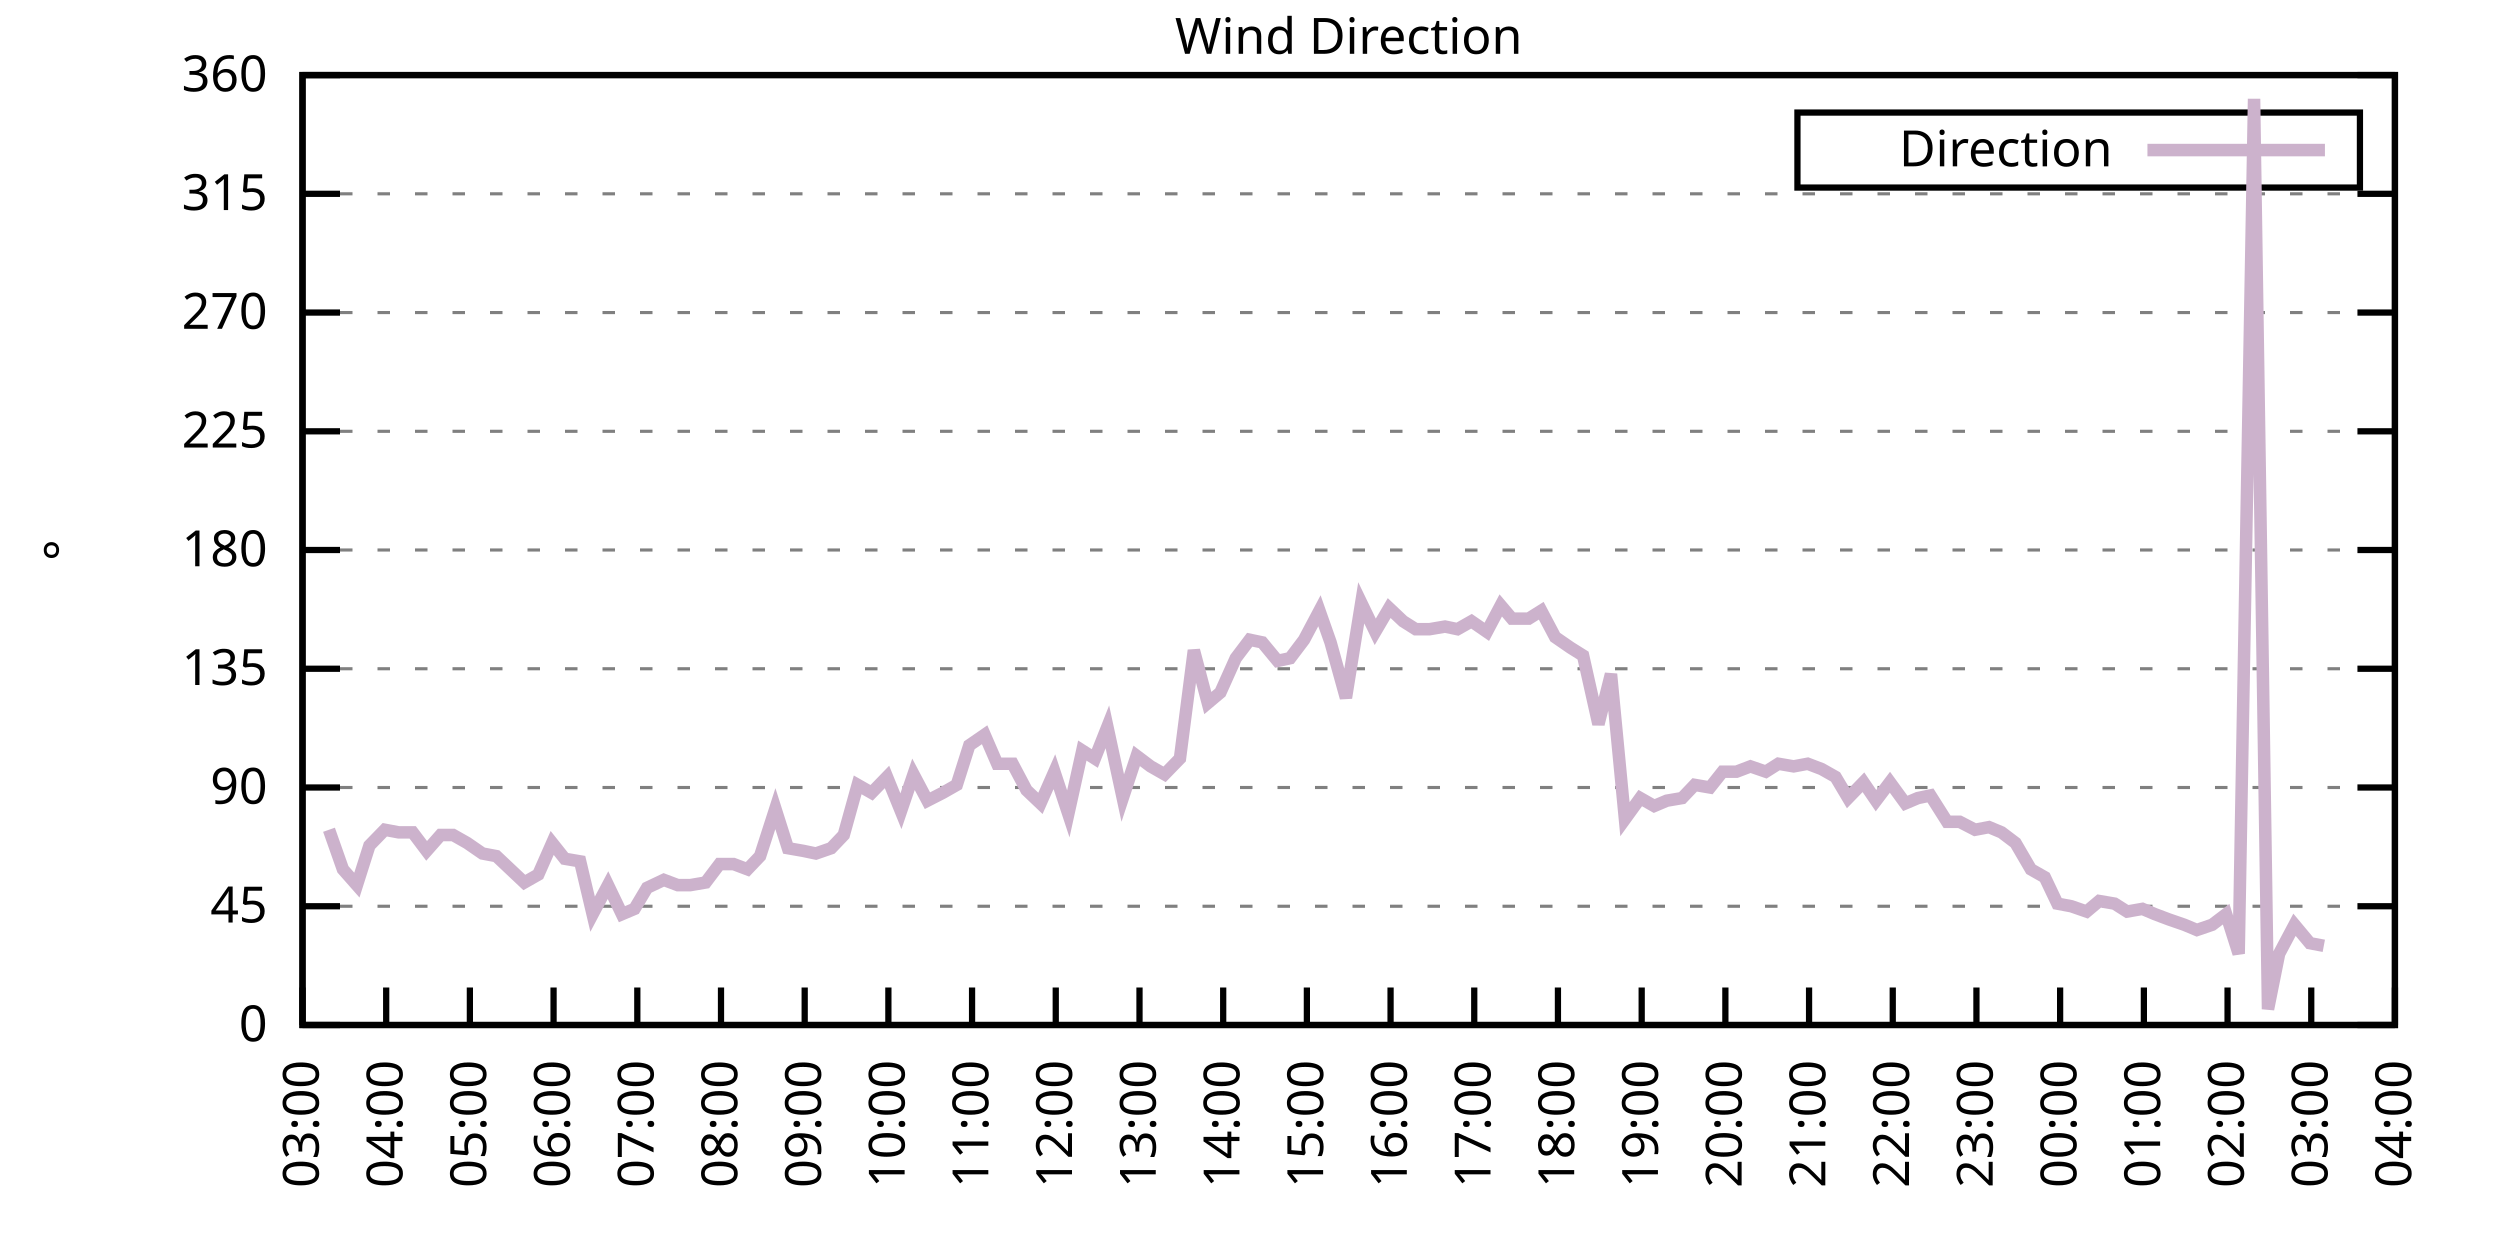
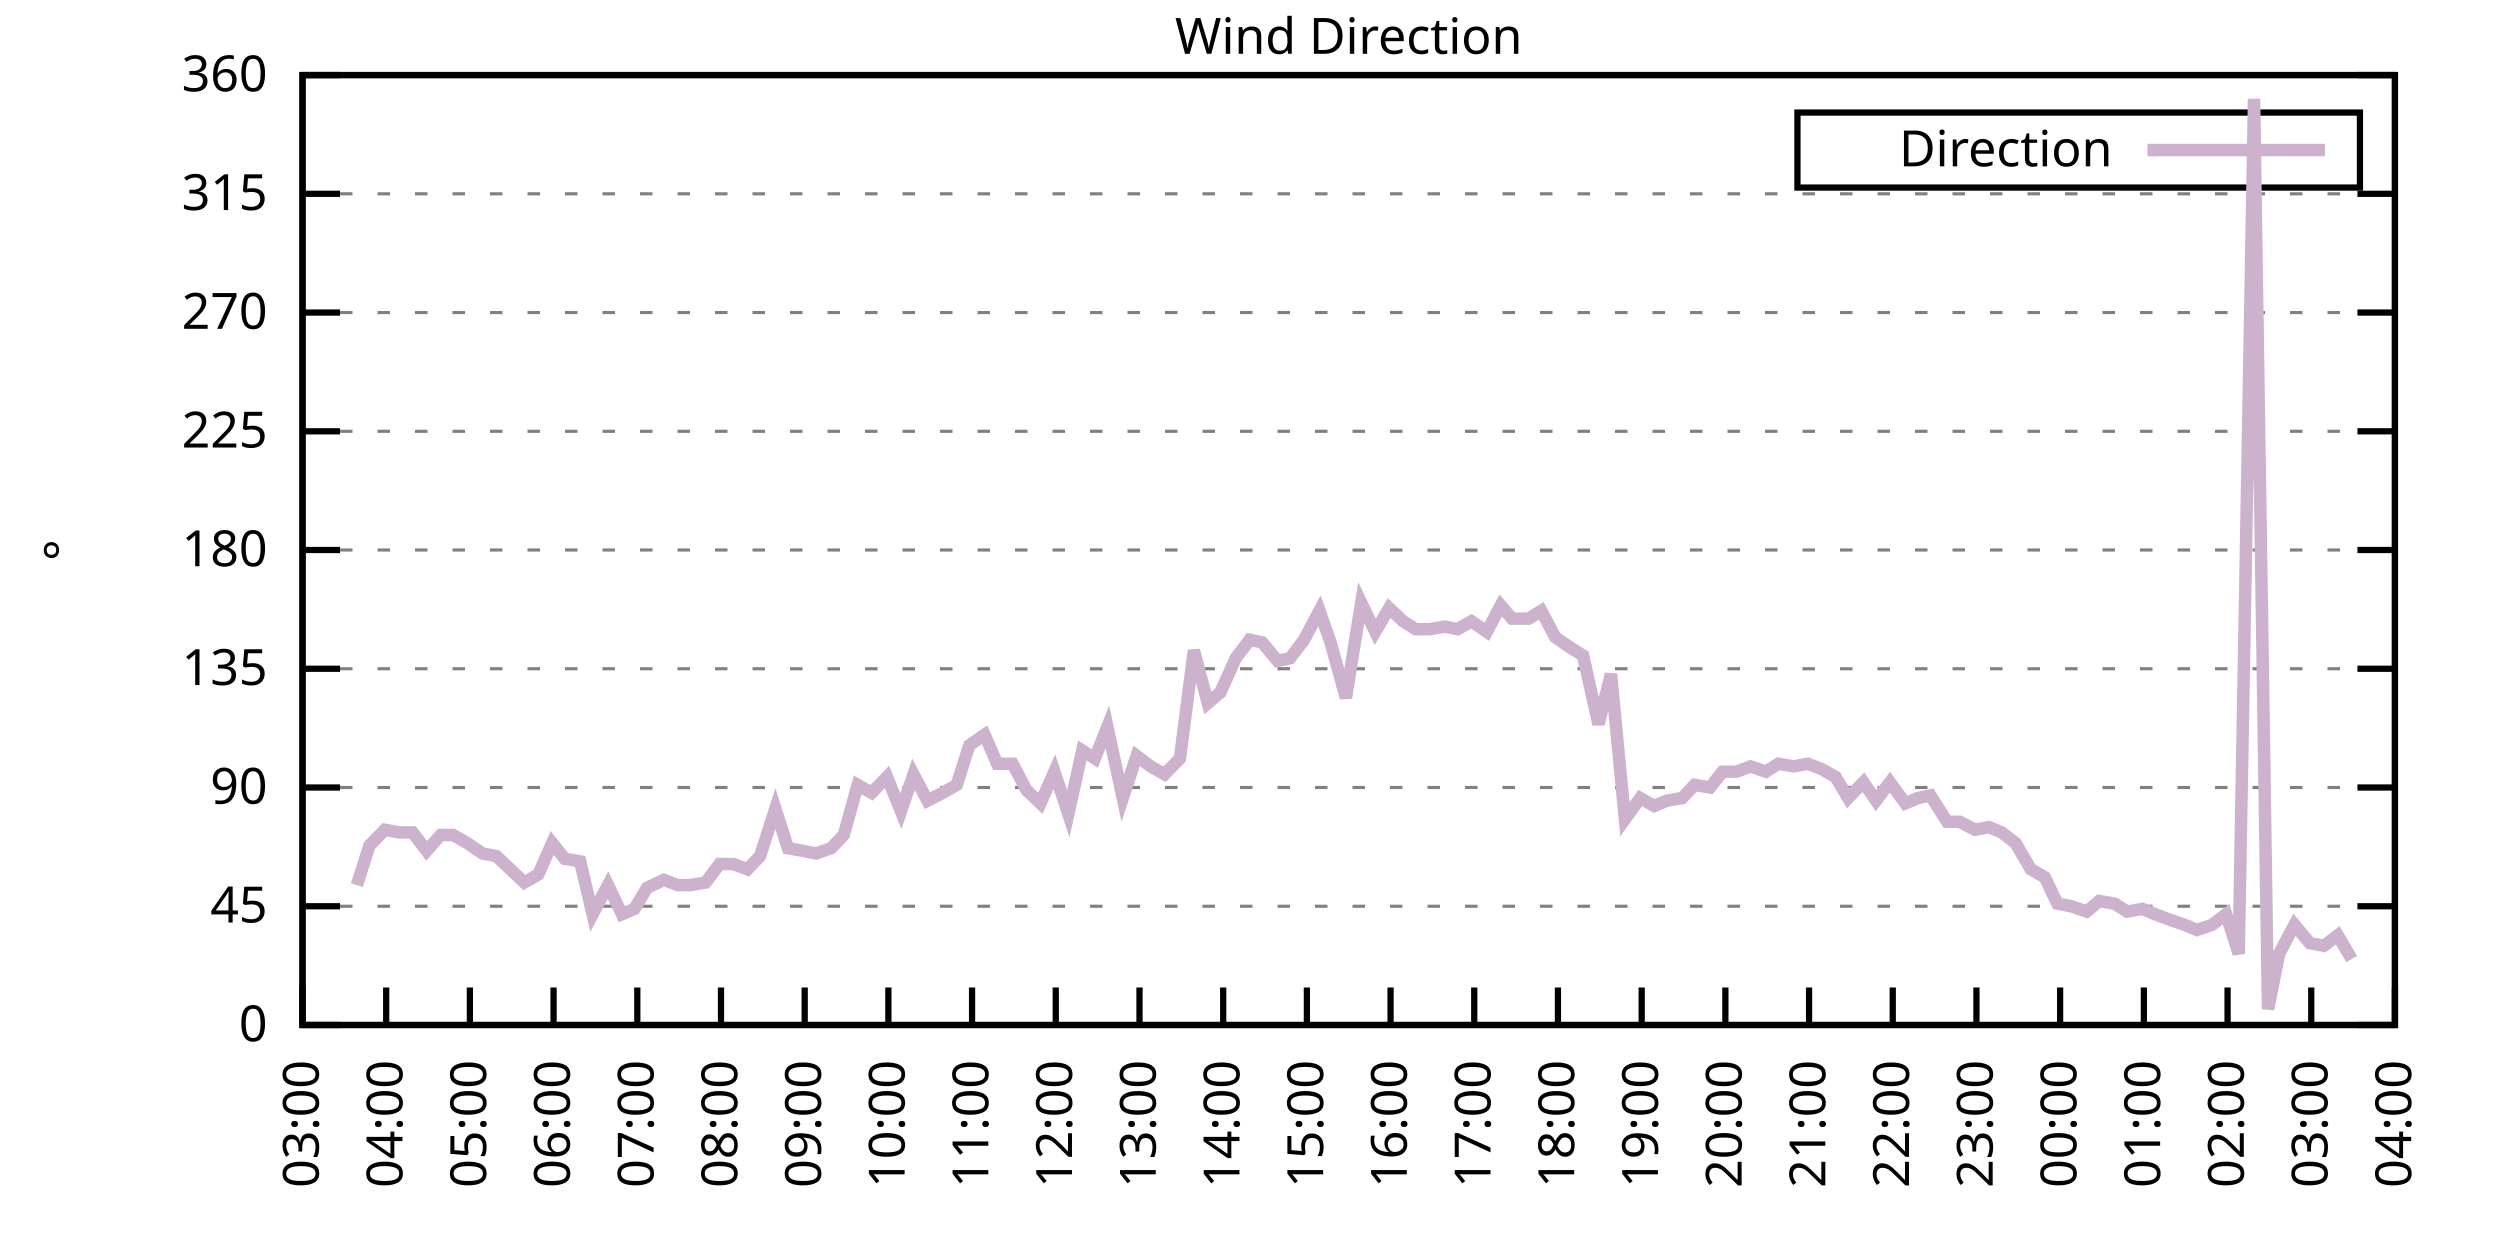
<svg xmlns="http://www.w3.org/2000/svg" xmlns:xlink="http://www.w3.org/1999/xlink" width="400" height="200" viewBox="0 0 400 200">
  <g id="gnuplot_canvas">
    <rect x="0" y="0" width="400" height="200" fill="none" />
    <defs>
      <circle id="gpDot" r="0.5" stroke-width="0.5" stroke="currentColor" />
      <path id="gpPt0" stroke-width="0.333" stroke="currentColor" d="M-1,0 h2 M0,-1 v2" />
      <path id="gpPt1" stroke-width="0.333" stroke="currentColor" d="M-1,-1 L1,1 M1,-1 L-1,1" />
      <path id="gpPt2" stroke-width="0.333" stroke="currentColor" d="M-1,0 L1,0 M0,-1 L0,1 M-1,-1 L1,1 M-1,1 L1,-1" />
      <rect id="gpPt3" stroke-width="0.333" stroke="currentColor" x="-1" y="-1" width="2" height="2" />
      <rect id="gpPt4" stroke-width="0.333" stroke="currentColor" fill="currentColor" x="-1" y="-1" width="2" height="2" />
      <circle id="gpPt5" stroke-width="0.333" stroke="currentColor" cx="0" cy="0" r="1" />
      <use xlink:href="#gpPt5" id="gpPt6" fill="currentColor" stroke="none" />
      <path id="gpPt7" stroke-width="0.333" stroke="currentColor" d="M0,-1.33 L-1.33,0.67 L1.33,0.67 z" />
      <use xlink:href="#gpPt7" id="gpPt8" fill="currentColor" stroke="none" />
      <use xlink:href="#gpPt7" id="gpPt9" stroke="currentColor" transform="rotate(180)" />
      <use xlink:href="#gpPt9" id="gpPt10" fill="currentColor" stroke="none" />
      <use xlink:href="#gpPt3" id="gpPt11" stroke="currentColor" transform="rotate(45)" />
      <use xlink:href="#gpPt11" id="gpPt12" fill="currentColor" stroke="none" />
      <path id="gpPt13" stroke-width="0.333" stroke="currentColor" d="M0,1.330 L1.265,0.411 L0.782,-1.067 L-0.782,-1.076 L-1.265,0.411 z" />
      <use xlink:href="#gpPt13" id="gpPt14" fill="currentColor" stroke="none" />
      <filter id="textbox" filterUnits="objectBoundingBox" x="0" y="0" height="1" width="1">
        <feFlood flood-color="white" flood-opacity="1" result="bgnd" />
        <feComposite in="SourceGraphic" in2="bgnd" operator="atop" />
      </filter>
      <filter id="greybox" filterUnits="objectBoundingBox" x="0" y="0" height="1" width="1">
        <feFlood flood-color="lightgrey" flood-opacity="1" result="grey" />
        <feComposite in="SourceGraphic" in2="grey" operator="atop" />
      </filter>
    </defs>
    <g fill="none" color="white" stroke="currentColor" stroke-width="1.00" stroke-linecap="butt" stroke-linejoin="miter">
</g>
    <g fill="none" color="black" stroke="currentColor" stroke-width="1.00" stroke-linecap="butt" stroke-linejoin="miter">
      <g stroke="none" shape-rendering="crispEdges">
        <polygon fill="rgb(255, 255, 255)" points="48.40,164.00 383.18,164.00 383.18,12.02 48.40,12.02 " />
      </g>
    </g>
    <g fill="none" color="black" stroke="currentColor" stroke-width="1.00" stroke-linecap="butt" stroke-linejoin="miter">
</g>
    <g fill="none" color="black" stroke="black" stroke-width="0.50" stroke-linecap="butt" stroke-linejoin="miter">
</g>
    <g fill="none" color="gray" stroke="currentColor" stroke-width="0.50" stroke-linecap="butt" stroke-linejoin="miter">
      <path stroke="gray" stroke-dasharray="2,4" class="gridline" d="M48.40,164.00 L383.19,164.00  " />
    </g>
    <g fill="none" color="gray" stroke="gray" stroke-width="1.00" stroke-linecap="butt" stroke-linejoin="miter">
</g>
    <g fill="none" color="black" stroke="currentColor" stroke-width="1.00" stroke-linecap="butt" stroke-linejoin="miter">
      <path stroke="black" d="M48.40,164.00 L54.40,164.00 M383.19,164.00 L377.19,164.00  " />
      <g transform="translate(42.80,166.60)" stroke="none" fill="black" font-family="Sans" font-size="8.00" text-anchor="end">
        <text>
          <tspan font-family="Sans"> 0</tspan>
        </text>
      </g>
    </g>
    <g fill="none" color="black" stroke="currentColor" stroke-width="1.00" stroke-linecap="butt" stroke-linejoin="miter">
</g>
    <g fill="none" color="black" stroke="black" stroke-width="0.50" stroke-linecap="butt" stroke-linejoin="miter">
</g>
    <g fill="none" color="gray" stroke="currentColor" stroke-width="0.50" stroke-linecap="butt" stroke-linejoin="miter">
      <path stroke="gray" stroke-dasharray="2,4" class="gridline" d="M48.40,145.00 L383.19,145.00  " />
    </g>
    <g fill="none" color="gray" stroke="gray" stroke-width="1.00" stroke-linecap="butt" stroke-linejoin="miter">
</g>
    <g fill="none" color="black" stroke="currentColor" stroke-width="1.00" stroke-linecap="butt" stroke-linejoin="miter">
      <path stroke="black" d="M48.40,145.00 L54.40,145.00 M383.19,145.00 L377.19,145.00  " />
      <g transform="translate(42.80,147.60)" stroke="none" fill="black" font-family="Sans" font-size="8.00" text-anchor="end">
        <text>
          <tspan font-family="Sans"> 45</tspan>
        </text>
      </g>
    </g>
    <g fill="none" color="black" stroke="currentColor" stroke-width="1.00" stroke-linecap="butt" stroke-linejoin="miter">
</g>
    <g fill="none" color="black" stroke="black" stroke-width="0.50" stroke-linecap="butt" stroke-linejoin="miter">
</g>
    <g fill="none" color="gray" stroke="currentColor" stroke-width="0.50" stroke-linecap="butt" stroke-linejoin="miter">
      <path stroke="gray" stroke-dasharray="2,4" class="gridline" d="M48.40,126.00 L383.19,126.00  " />
    </g>
    <g fill="none" color="gray" stroke="gray" stroke-width="1.00" stroke-linecap="butt" stroke-linejoin="miter">
</g>
    <g fill="none" color="black" stroke="currentColor" stroke-width="1.00" stroke-linecap="butt" stroke-linejoin="miter">
      <path stroke="black" d="M48.40,126.00 L54.40,126.00 M383.19,126.00 L377.19,126.00  " />
      <g transform="translate(42.80,128.60)" stroke="none" fill="black" font-family="Sans" font-size="8.00" text-anchor="end">
        <text>
          <tspan font-family="Sans"> 90</tspan>
        </text>
      </g>
    </g>
    <g fill="none" color="black" stroke="currentColor" stroke-width="1.00" stroke-linecap="butt" stroke-linejoin="miter">
</g>
    <g fill="none" color="black" stroke="black" stroke-width="0.50" stroke-linecap="butt" stroke-linejoin="miter">
</g>
    <g fill="none" color="gray" stroke="currentColor" stroke-width="0.50" stroke-linecap="butt" stroke-linejoin="miter">
      <path stroke="gray" stroke-dasharray="2,4" class="gridline" d="M48.40,107.00 L383.19,107.00  " />
    </g>
    <g fill="none" color="gray" stroke="gray" stroke-width="1.00" stroke-linecap="butt" stroke-linejoin="miter">
</g>
    <g fill="none" color="black" stroke="currentColor" stroke-width="1.00" stroke-linecap="butt" stroke-linejoin="miter">
      <path stroke="black" d="M48.40,107.00 L54.40,107.00 M383.19,107.00 L377.19,107.00  " />
      <g transform="translate(42.80,109.60)" stroke="none" fill="black" font-family="Sans" font-size="8.00" text-anchor="end">
        <text>
          <tspan font-family="Sans"> 135</tspan>
        </text>
      </g>
    </g>
    <g fill="none" color="black" stroke="currentColor" stroke-width="1.00" stroke-linecap="butt" stroke-linejoin="miter">
</g>
    <g fill="none" color="black" stroke="black" stroke-width="0.50" stroke-linecap="butt" stroke-linejoin="miter">
</g>
    <g fill="none" color="gray" stroke="currentColor" stroke-width="0.50" stroke-linecap="butt" stroke-linejoin="miter">
      <path stroke="gray" stroke-dasharray="2,4" class="gridline" d="M48.40,88.00 L383.19,88.00  " />
    </g>
    <g fill="none" color="gray" stroke="gray" stroke-width="1.00" stroke-linecap="butt" stroke-linejoin="miter">
</g>
    <g fill="none" color="black" stroke="currentColor" stroke-width="1.00" stroke-linecap="butt" stroke-linejoin="miter">
      <path stroke="black" d="M48.40,88.00 L54.40,88.00 M383.19,88.00 L377.19,88.00  " />
      <g transform="translate(42.80,90.60)" stroke="none" fill="black" font-family="Sans" font-size="8.00" text-anchor="end">
        <text>
          <tspan font-family="Sans"> 180</tspan>
        </text>
      </g>
    </g>
    <g fill="none" color="black" stroke="currentColor" stroke-width="1.00" stroke-linecap="butt" stroke-linejoin="miter">
</g>
    <g fill="none" color="black" stroke="black" stroke-width="0.50" stroke-linecap="butt" stroke-linejoin="miter">
</g>
    <g fill="none" color="gray" stroke="currentColor" stroke-width="0.50" stroke-linecap="butt" stroke-linejoin="miter">
      <path stroke="gray" stroke-dasharray="2,4" class="gridline" d="M48.40,69.01 L383.19,69.01  " />
    </g>
    <g fill="none" color="gray" stroke="gray" stroke-width="1.00" stroke-linecap="butt" stroke-linejoin="miter">
</g>
    <g fill="none" color="black" stroke="currentColor" stroke-width="1.00" stroke-linecap="butt" stroke-linejoin="miter">
      <path stroke="black" d="M48.40,69.01 L54.40,69.01 M383.19,69.01 L377.19,69.01  " />
      <g transform="translate(42.80,71.61)" stroke="none" fill="black" font-family="Sans" font-size="8.00" text-anchor="end">
        <text>
          <tspan font-family="Sans"> 225</tspan>
        </text>
      </g>
    </g>
    <g fill="none" color="black" stroke="currentColor" stroke-width="1.00" stroke-linecap="butt" stroke-linejoin="miter">
</g>
    <g fill="none" color="black" stroke="black" stroke-width="0.50" stroke-linecap="butt" stroke-linejoin="miter">
</g>
    <g fill="none" color="gray" stroke="currentColor" stroke-width="0.50" stroke-linecap="butt" stroke-linejoin="miter">
      <path stroke="gray" stroke-dasharray="2,4" class="gridline" d="M48.40,50.01 L383.19,50.01  " />
    </g>
    <g fill="none" color="gray" stroke="gray" stroke-width="1.00" stroke-linecap="butt" stroke-linejoin="miter">
</g>
    <g fill="none" color="black" stroke="currentColor" stroke-width="1.00" stroke-linecap="butt" stroke-linejoin="miter">
      <path stroke="black" d="M48.40,50.01 L54.40,50.01 M383.19,50.01 L377.19,50.01  " />
      <g transform="translate(42.80,52.61)" stroke="none" fill="black" font-family="Sans" font-size="8.00" text-anchor="end">
        <text>
          <tspan font-family="Sans"> 270</tspan>
        </text>
      </g>
    </g>
    <g fill="none" color="black" stroke="currentColor" stroke-width="1.00" stroke-linecap="butt" stroke-linejoin="miter">
</g>
    <g fill="none" color="black" stroke="black" stroke-width="0.50" stroke-linecap="butt" stroke-linejoin="miter">
</g>
    <g fill="none" color="gray" stroke="currentColor" stroke-width="0.50" stroke-linecap="butt" stroke-linejoin="miter">
      <path stroke="gray" stroke-dasharray="2,4" class="gridline" d="M48.40,31.01 L383.19,31.01  " />
    </g>
    <g fill="none" color="gray" stroke="gray" stroke-width="1.00" stroke-linecap="butt" stroke-linejoin="miter">
</g>
    <g fill="none" color="black" stroke="currentColor" stroke-width="1.00" stroke-linecap="butt" stroke-linejoin="miter">
      <path stroke="black" d="M48.40,31.01 L54.40,31.01 M383.19,31.01 L377.19,31.01  " />
      <g transform="translate(42.80,33.61)" stroke="none" fill="black" font-family="Sans" font-size="8.00" text-anchor="end">
        <text>
          <tspan font-family="Sans"> 315</tspan>
        </text>
      </g>
    </g>
    <g fill="none" color="black" stroke="currentColor" stroke-width="1.00" stroke-linecap="butt" stroke-linejoin="miter">
</g>
    <g fill="none" color="black" stroke="black" stroke-width="0.50" stroke-linecap="butt" stroke-linejoin="miter">
</g>
    <g fill="none" color="gray" stroke="currentColor" stroke-width="0.50" stroke-linecap="butt" stroke-linejoin="miter">
      <path stroke="gray" stroke-dasharray="2,4" class="gridline" d="M48.40,12.01 L383.19,12.01  " />
    </g>
    <g fill="none" color="gray" stroke="gray" stroke-width="1.00" stroke-linecap="butt" stroke-linejoin="miter">
</g>
    <g fill="none" color="black" stroke="currentColor" stroke-width="1.00" stroke-linecap="butt" stroke-linejoin="miter">
      <path stroke="black" d="M48.40,12.01 L54.40,12.01 M383.19,12.01 L377.19,12.01  " />
      <g transform="translate(42.80,14.61)" stroke="none" fill="black" font-family="Sans" font-size="8.00" text-anchor="end">
        <text>
          <tspan font-family="Sans"> 360</tspan>
        </text>
      </g>
    </g>
    <g fill="none" color="black" stroke="currentColor" stroke-width="1.00" stroke-linecap="butt" stroke-linejoin="miter">
      <path stroke="black" d="M48.40,164.00 L48.40,158.00  " />
      <g transform="translate(51.00,169.60) rotate(270.00)" stroke="none" fill="black" font-family="Sans" font-size="8.00" text-anchor="end">
        <text>
          <tspan font-family="Sans">03:00</tspan>
        </text>
      </g>
    </g>
    <g fill="none" color="black" stroke="currentColor" stroke-width="1.00" stroke-linecap="butt" stroke-linejoin="miter">
      <path stroke="black" d="M61.79,164.00 L61.79,158.00  " />
      <g transform="translate(64.39,169.60) rotate(270.00)" stroke="none" fill="black" font-family="Sans" font-size="8.00" text-anchor="end">
        <text>
          <tspan font-family="Sans">04:00</tspan>
        </text>
      </g>
    </g>
    <g fill="none" color="black" stroke="currentColor" stroke-width="1.00" stroke-linecap="butt" stroke-linejoin="miter">
      <path stroke="black" d="M75.18,164.00 L75.18,158.00  " />
      <g transform="translate(77.78,169.60) rotate(270.00)" stroke="none" fill="black" font-family="Sans" font-size="8.00" text-anchor="end">
        <text>
          <tspan font-family="Sans">05:00</tspan>
        </text>
      </g>
    </g>
    <g fill="none" color="black" stroke="currentColor" stroke-width="1.00" stroke-linecap="butt" stroke-linejoin="miter">
      <path stroke="black" d="M88.57,164.00 L88.57,158.00  " />
      <g transform="translate(91.17,169.60) rotate(270.00)" stroke="none" fill="black" font-family="Sans" font-size="8.00" text-anchor="end">
        <text>
          <tspan font-family="Sans">06:00</tspan>
        </text>
      </g>
    </g>
    <g fill="none" color="black" stroke="currentColor" stroke-width="1.00" stroke-linecap="butt" stroke-linejoin="miter">
      <path stroke="black" d="M101.97,164.00 L101.97,158.00  " />
      <g transform="translate(104.57,169.60) rotate(270.00)" stroke="none" fill="black" font-family="Sans" font-size="8.00" text-anchor="end">
        <text>
          <tspan font-family="Sans">07:00</tspan>
        </text>
      </g>
    </g>
    <g fill="none" color="black" stroke="currentColor" stroke-width="1.00" stroke-linecap="butt" stroke-linejoin="miter">
      <path stroke="black" d="M115.36,164.00 L115.36,158.00  " />
      <g transform="translate(117.96,169.60) rotate(270.00)" stroke="none" fill="black" font-family="Sans" font-size="8.00" text-anchor="end">
        <text>
          <tspan font-family="Sans">08:00</tspan>
        </text>
      </g>
    </g>
    <g fill="none" color="black" stroke="currentColor" stroke-width="1.00" stroke-linecap="butt" stroke-linejoin="miter">
      <path stroke="black" d="M128.75,164.00 L128.75,158.00  " />
      <g transform="translate(131.35,169.60) rotate(270.00)" stroke="none" fill="black" font-family="Sans" font-size="8.00" text-anchor="end">
        <text>
          <tspan font-family="Sans">09:00</tspan>
        </text>
      </g>
    </g>
    <g fill="none" color="black" stroke="currentColor" stroke-width="1.00" stroke-linecap="butt" stroke-linejoin="miter">
      <path stroke="black" d="M142.14,164.00 L142.14,158.00  " />
      <g transform="translate(144.74,169.60) rotate(270.00)" stroke="none" fill="black" font-family="Sans" font-size="8.00" text-anchor="end">
        <text>
          <tspan font-family="Sans">10:00</tspan>
        </text>
      </g>
    </g>
    <g fill="none" color="black" stroke="currentColor" stroke-width="1.00" stroke-linecap="butt" stroke-linejoin="miter">
      <path stroke="black" d="M155.53,164.00 L155.53,158.00  " />
      <g transform="translate(158.13,169.60) rotate(270.00)" stroke="none" fill="black" font-family="Sans" font-size="8.00" text-anchor="end">
        <text>
          <tspan font-family="Sans">11:00</tspan>
        </text>
      </g>
    </g>
    <g fill="none" color="black" stroke="currentColor" stroke-width="1.00" stroke-linecap="butt" stroke-linejoin="miter">
      <path stroke="black" d="M168.92,164.00 L168.92,158.00  " />
      <g transform="translate(171.52,169.60) rotate(270.00)" stroke="none" fill="black" font-family="Sans" font-size="8.00" text-anchor="end">
        <text>
          <tspan font-family="Sans">12:00</tspan>
        </text>
      </g>
    </g>
    <g fill="none" color="black" stroke="currentColor" stroke-width="1.00" stroke-linecap="butt" stroke-linejoin="miter">
      <path stroke="black" d="M182.32,164.00 L182.32,158.00  " />
      <g transform="translate(184.92,169.60) rotate(270.00)" stroke="none" fill="black" font-family="Sans" font-size="8.00" text-anchor="end">
        <text>
          <tspan font-family="Sans">13:00</tspan>
        </text>
      </g>
    </g>
    <g fill="none" color="black" stroke="currentColor" stroke-width="1.00" stroke-linecap="butt" stroke-linejoin="miter">
      <path stroke="black" d="M195.71,164.00 L195.71,158.00  " />
      <g transform="translate(198.31,169.60) rotate(270.00)" stroke="none" fill="black" font-family="Sans" font-size="8.00" text-anchor="end">
        <text>
          <tspan font-family="Sans">14:00</tspan>
        </text>
      </g>
    </g>
    <g fill="none" color="black" stroke="currentColor" stroke-width="1.00" stroke-linecap="butt" stroke-linejoin="miter">
      <path stroke="black" d="M209.10,164.00 L209.10,158.00  " />
      <g transform="translate(211.70,169.60) rotate(270.00)" stroke="none" fill="black" font-family="Sans" font-size="8.00" text-anchor="end">
        <text>
          <tspan font-family="Sans">15:00</tspan>
        </text>
      </g>
    </g>
    <g fill="none" color="black" stroke="currentColor" stroke-width="1.00" stroke-linecap="butt" stroke-linejoin="miter">
      <path stroke="black" d="M222.49,164.00 L222.49,158.00  " />
      <g transform="translate(225.09,169.60) rotate(270.00)" stroke="none" fill="black" font-family="Sans" font-size="8.00" text-anchor="end">
        <text>
          <tspan font-family="Sans">16:00</tspan>
        </text>
      </g>
    </g>
    <g fill="none" color="black" stroke="currentColor" stroke-width="1.00" stroke-linecap="butt" stroke-linejoin="miter">
      <path stroke="black" d="M235.88,164.00 L235.88,158.00  " />
      <g transform="translate(238.48,169.60) rotate(270.00)" stroke="none" fill="black" font-family="Sans" font-size="8.00" text-anchor="end">
        <text>
          <tspan font-family="Sans">17:00</tspan>
        </text>
      </g>
    </g>
    <g fill="none" color="black" stroke="currentColor" stroke-width="1.00" stroke-linecap="butt" stroke-linejoin="miter">
      <path stroke="black" d="M249.27,164.00 L249.27,158.00  " />
      <g transform="translate(251.87,169.60) rotate(270.00)" stroke="none" fill="black" font-family="Sans" font-size="8.00" text-anchor="end">
        <text>
          <tspan font-family="Sans">18:00</tspan>
        </text>
      </g>
    </g>
    <g fill="none" color="black" stroke="currentColor" stroke-width="1.00" stroke-linecap="butt" stroke-linejoin="miter">
      <path stroke="black" d="M262.67,164.00 L262.67,158.00  " />
      <g transform="translate(265.27,169.60) rotate(270.00)" stroke="none" fill="black" font-family="Sans" font-size="8.00" text-anchor="end">
        <text>
          <tspan font-family="Sans">19:00</tspan>
        </text>
      </g>
    </g>
    <g fill="none" color="black" stroke="currentColor" stroke-width="1.00" stroke-linecap="butt" stroke-linejoin="miter">
      <path stroke="black" d="M276.06,164.00 L276.06,158.00  " />
      <g transform="translate(278.66,169.60) rotate(270.00)" stroke="none" fill="black" font-family="Sans" font-size="8.00" text-anchor="end">
        <text>
          <tspan font-family="Sans">20:00</tspan>
        </text>
      </g>
    </g>
    <g fill="none" color="black" stroke="currentColor" stroke-width="1.00" stroke-linecap="butt" stroke-linejoin="miter">
      <path stroke="black" d="M289.45,164.00 L289.45,158.00  " />
      <g transform="translate(292.05,169.60) rotate(270.00)" stroke="none" fill="black" font-family="Sans" font-size="8.00" text-anchor="end">
        <text>
          <tspan font-family="Sans">21:00</tspan>
        </text>
      </g>
    </g>
    <g fill="none" color="black" stroke="currentColor" stroke-width="1.00" stroke-linecap="butt" stroke-linejoin="miter">
      <path stroke="black" d="M302.84,164.00 L302.84,158.00  " />
      <g transform="translate(305.44,169.60) rotate(270.00)" stroke="none" fill="black" font-family="Sans" font-size="8.00" text-anchor="end">
        <text>
          <tspan font-family="Sans">22:00</tspan>
        </text>
      </g>
    </g>
    <g fill="none" color="black" stroke="currentColor" stroke-width="1.00" stroke-linecap="butt" stroke-linejoin="miter">
      <path stroke="black" d="M316.23,164.00 L316.23,158.00  " />
      <g transform="translate(318.83,169.60) rotate(270.00)" stroke="none" fill="black" font-family="Sans" font-size="8.00" text-anchor="end">
        <text>
          <tspan font-family="Sans">23:00</tspan>
        </text>
      </g>
    </g>
    <g fill="none" color="black" stroke="currentColor" stroke-width="1.00" stroke-linecap="butt" stroke-linejoin="miter">
      <path stroke="black" d="M329.62,164.00 L329.62,158.00  " />
      <g transform="translate(332.22,169.60) rotate(270.00)" stroke="none" fill="black" font-family="Sans" font-size="8.00" text-anchor="end">
        <text>
          <tspan font-family="Sans">00:00</tspan>
        </text>
      </g>
    </g>
    <g fill="none" color="black" stroke="currentColor" stroke-width="1.00" stroke-linecap="butt" stroke-linejoin="miter">
      <path stroke="black" d="M343.02,164.00 L343.02,158.00  " />
      <g transform="translate(345.62,169.60) rotate(270.00)" stroke="none" fill="black" font-family="Sans" font-size="8.00" text-anchor="end">
        <text>
          <tspan font-family="Sans">01:00</tspan>
        </text>
      </g>
    </g>
    <g fill="none" color="black" stroke="currentColor" stroke-width="1.00" stroke-linecap="butt" stroke-linejoin="miter">
      <path stroke="black" d="M356.41,164.00 L356.41,158.00  " />
      <g transform="translate(359.01,169.60) rotate(270.00)" stroke="none" fill="black" font-family="Sans" font-size="8.00" text-anchor="end">
        <text>
          <tspan font-family="Sans">02:00</tspan>
        </text>
      </g>
    </g>
    <g fill="none" color="black" stroke="currentColor" stroke-width="1.00" stroke-linecap="butt" stroke-linejoin="miter">
      <path stroke="black" d="M369.80,164.00 L369.80,158.00  " />
      <g transform="translate(372.40,169.60) rotate(270.00)" stroke="none" fill="black" font-family="Sans" font-size="8.00" text-anchor="end">
        <text>
          <tspan font-family="Sans">03:00</tspan>
        </text>
      </g>
    </g>
    <g fill="none" color="black" stroke="currentColor" stroke-width="1.00" stroke-linecap="butt" stroke-linejoin="miter">
      <path stroke="black" d="M383.19,164.00 L383.19,158.00  " />
      <g transform="translate(385.79,169.60) rotate(270.00)" stroke="none" fill="black" font-family="Sans" font-size="8.00" text-anchor="end">
        <text>
          <tspan font-family="Sans">04:00</tspan>
        </text>
      </g>
    </g>
    <g fill="none" color="black" stroke="currentColor" stroke-width="1.00" stroke-linecap="butt" stroke-linejoin="miter">
</g>
    <g fill="none" color="black" stroke="currentColor" stroke-width="1.00" stroke-linecap="butt" stroke-linejoin="miter">
      <path stroke="black" d="M48.40,12.01 L48.40,164.00 L383.19,164.00 L383.19,12.01 L48.40,12.01 Z  " />
    </g>
    <g fill="none" color="black" stroke="currentColor" stroke-width="1.00" stroke-linecap="butt" stroke-linejoin="miter">
</g>
    <g fill="none" color="black" stroke="currentColor" stroke-width="1.00" stroke-linecap="butt" stroke-linejoin="miter">
      <path stroke="black" d="M287.59,30.01 L287.59,18.01 L377.59,18.01 L377.59,30.01 L287.59,30.01 Z  " />
    </g>
    <g id="Wind_direction_plot_1">
      <g fill="none" color="white" stroke="black" stroke-width="2.00" stroke-linecap="butt" stroke-linejoin="miter">
</g>
      <g fill="none" color="black" stroke="currentColor" stroke-width="2.00" stroke-linecap="butt" stroke-linejoin="miter">
        <g transform="translate(337.99,26.61)" stroke="none" fill="black" font-family="Sans" font-size="8.00" text-anchor="end">
          <text>
            <tspan font-family="Sans">Direction</tspan>
          </text>
        </g>
      </g>
      <g fill="none" color="black" stroke="currentColor" stroke-width="2.00" stroke-linecap="butt" stroke-linejoin="miter">
-         <path stroke="rgb(204, 178, 204)" d="M343.59,24.01 L371.99,24.01 M52.64,132.76 L54.87,139.09 L57.10,141.62 L59.11,135.29 L61.57,132.76 L63.80,133.18   L66.03,133.18 L68.26,136.14 L70.50,133.60 L72.50,133.60 L74.74,134.87 L77.19,136.56 L79.42,136.98 L83.89,141.20   L86.12,139.93 L88.35,134.87 L90.36,137.40 L92.82,137.82 L94.82,146.27 L97.28,141.62 L99.51,146.27 L101.52,145.42   L103.53,142.05 L106.21,140.78 L108.44,141.62 L110.45,141.62 L112.90,141.20 L115.13,138.25 L117.37,138.25 L119.60,139.09   L121.61,136.98 L124.06,129.38 L126.07,135.71 L128.53,136.14 L130.54,136.56 L132.99,135.71 L135.00,133.60 L137.23,125.58   L139.46,126.85 L141.92,124.31 L144.15,129.80 L146.16,123.89 L148.39,128.11 L150.85,126.85 L153.08,125.58 L155.09,119.25   L157.54,117.56 L159.55,122.20 L162.01,122.20 L164.24,126.42 L166.47,128.54 L168.70,123.47 L170.93,130.22 L173.17,120.09   L175.17,121.36 L177.18,116.29 L179.64,127.69 L181.87,120.94 L184.10,122.62 L186.33,123.89 L188.79,121.36 L191.02,104.05   L193.25,112.49 L195.26,110.80 L197.72,105.31 L199.95,102.36 L201.96,102.78 L204.41,105.74 L206.42,105.31 L208.65,102.36   L211.11,97.72 L212.89,102.78 L215.35,111.65 L217.80,96.45 L220.04,101.09 L222.27,97.29 L224.50,99.40 L226.51,100.67   L228.74,100.67 L231.20,100.25 L233.20,100.67 L235.44,99.40 L237.89,101.09 L240.12,96.87 L241.91,98.98 L244.59,98.98   L246.60,97.72 L248.83,101.94 L251.28,103.63 L253.29,104.89 L255.75,115.87 L257.76,107.85 L259.99,131.07 L262.44,127.69   L264.67,128.96 L266.68,128.11 L269.14,127.69 L271.15,125.58 L273.60,126.00 L275.61,123.47 L277.84,123.47 L280.07,122.62   L282.53,123.47 L284.54,122.20 L286.99,122.62 L289.23,122.20 L291.46,123.05 L293.69,124.31 L295.70,127.69 L298.15,125.16   L300.16,128.11 L302.39,125.16 L304.85,128.54 L306.86,127.69 L308.87,127.27 L311.54,131.49 L313.55,131.49 L316.01,132.76   L318.24,132.34 L320.25,133.18 L322.48,134.87 L324.94,139.09 L327.17,140.36 L329.18,144.58 L331.41,145.00 L333.86,145.85   L335.87,144.16 L338.33,144.58 L340.34,145.85 L342.79,145.42 L344.80,146.27 L347.03,147.11 L349.49,147.96 L351.50,148.80   L353.95,147.96 L356.18,146.27 L358.19,152.60 L360.65,15.81 L362.88,161.47 L364.66,152.60 L367.12,147.96 L369.58,150.91   L371.81,151.33  " />
+         <path stroke="rgb(204, 178, 204)" d="M343.59,24.01 L371.99,24.01 M57.10,141.62 L59.11,135.29 L61.57,132.76 L63.80,133.18 L66.03,133.18 L68.26,136.14   L70.50,133.60 L72.50,133.60 L74.74,134.87 L77.19,136.56 L79.42,136.98 L83.89,141.20 L86.12,139.93 L88.35,134.87   L90.36,137.40 L92.82,137.82 L94.82,146.27 L97.28,141.62 L99.51,146.27 L101.52,145.42 L103.53,142.05 L106.21,140.78   L108.44,141.62 L110.45,141.62 L112.90,141.20 L115.13,138.25 L117.37,138.25 L119.60,139.09 L121.61,136.98 L124.06,129.38   L126.07,135.71 L128.53,136.14 L130.54,136.56 L132.99,135.71 L135.00,133.60 L137.23,125.58 L139.46,126.85 L141.92,124.31   L144.15,129.80 L146.16,123.89 L148.39,128.11 L150.85,126.85 L153.08,125.58 L155.09,119.25 L157.54,117.56 L159.55,122.20   L162.01,122.20 L164.24,126.42 L166.47,128.54 L168.70,123.47 L170.93,130.22 L173.17,120.09 L175.17,121.36 L177.18,116.29   L179.64,127.69 L181.87,120.94 L184.10,122.62 L186.33,123.89 L188.79,121.36 L191.02,104.05 L193.25,112.49 L195.26,110.80   L197.72,105.31 L199.95,102.36 L201.96,102.78 L204.41,105.74 L206.42,105.31 L208.65,102.36 L211.11,97.72 L212.89,102.78   L215.35,111.65 L217.80,96.45 L220.04,101.09 L222.27,97.29 L224.50,99.40 L226.51,100.67 L228.74,100.67 L231.20,100.25   L233.20,100.67 L235.44,99.40 L237.89,101.09 L240.12,96.87 L241.91,98.98 L244.59,98.98 L246.60,97.72 L248.83,101.94   L251.28,103.63 L253.29,104.89 L255.75,115.87 L257.76,107.85 L259.99,131.07 L262.44,127.69 L264.67,128.96 L266.68,128.11   L269.14,127.69 L271.15,125.58 L273.60,126.00 L275.61,123.47 L277.84,123.47 L280.07,122.62 L282.53,123.47 L284.54,122.20   L286.99,122.62 L289.23,122.20 L291.46,123.05 L293.69,124.31 L295.70,127.69 L298.15,125.16 L300.16,128.11 L302.39,125.16   L304.85,128.54 L306.86,127.69 L308.87,127.27 L311.54,131.49 L313.55,131.49 L316.01,132.76 L318.24,132.34 L320.25,133.18   L322.48,134.87 L324.94,139.09 L327.17,140.36 L329.18,144.58 L331.41,145.00 L333.86,145.85 L335.87,144.16 L338.33,144.58   L340.34,145.85 L342.79,145.42 L344.80,146.27 L347.03,147.11 L349.49,147.96 L351.50,148.80 L353.95,147.96 L356.18,146.27   L358.19,152.60 L360.65,15.81 L362.88,161.47 L364.66,152.60 L367.12,147.96 L369.58,150.91 L371.81,151.33 L374.04,149.65   L376.27,153.45  " />
      </g>
    </g>
    <g fill="none" color="black" stroke="currentColor" stroke-width="2.00" stroke-linecap="butt" stroke-linejoin="miter">
</g>
    <g fill="none" color="black" stroke="black" stroke-width="1.00" stroke-linecap="butt" stroke-linejoin="miter">
</g>
    <g fill="none" color="black" stroke="currentColor" stroke-width="1.00" stroke-linecap="butt" stroke-linejoin="miter">
      <path stroke="black" d="M48.40,12.01 L48.40,164.00 L383.19,164.00 L383.19,12.01 L48.40,12.01 Z  " />
      <g transform="translate(12.80,88.01) rotate(270.00)" stroke="none" fill="black" font-family="Sans" font-size="8.00" text-anchor="middle">
        <text>
          <tspan font-family="Sans">°</tspan>
        </text>
      </g>
    </g>
    <g fill="none" color="black" stroke="currentColor" stroke-width="1.00" stroke-linecap="butt" stroke-linejoin="miter">
</g>
    <g fill="none" color="black" stroke="currentColor" stroke-width="1.00" stroke-linecap="butt" stroke-linejoin="miter">
      <g transform="translate(215.79,8.61)" stroke="none" fill="black" font-family="Sans" font-size="8.00" text-anchor="middle">
        <text>
          <tspan font-family="Sans">Wind Direction</tspan>
        </text>
      </g>
    </g>
    <g fill="none" color="black" stroke="currentColor" stroke-width="1.00" stroke-linecap="butt" stroke-linejoin="miter">
</g>
  </g>
</svg>
